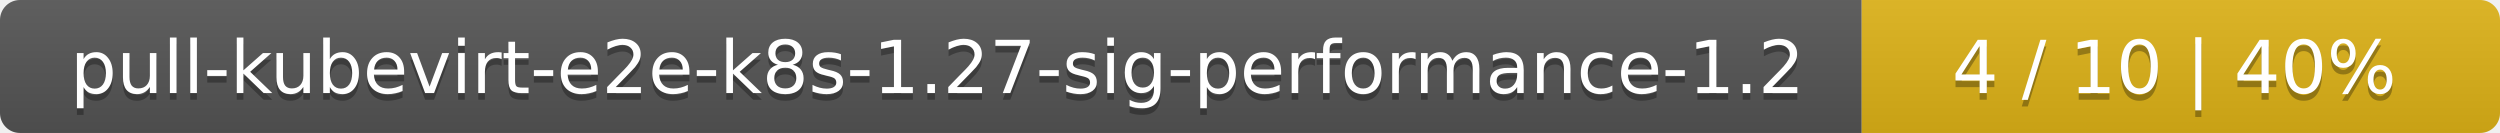
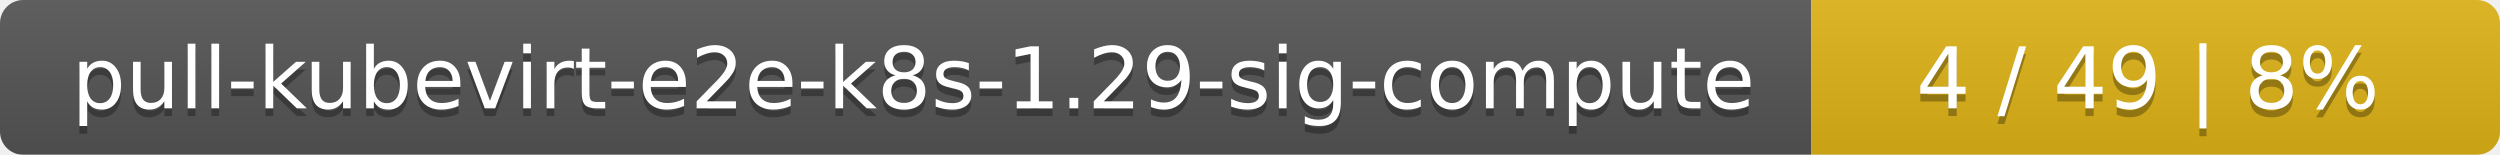
- <svg xmlns="http://www.w3.org/2000/svg" width="376" height="20">
+ <svg xmlns="http://www.w3.org/2000/svg" width="323" height="20">
  <linearGradient id="smooth" x2="0" y2="100%">
    <stop offset="0" stop-color="#bbb" stop-opacity=".1" />
    <stop offset="1" stop-opacity=".1" />
  </linearGradient>
  <mask id="round">
-     <rect width="376" height="20" rx="3" fill="#fff" />
+     <rect width="323" height="20" rx="3" fill="#fff" />
  </mask>
  <g mask="url(#round)">
-     <rect width="280" height="20" fill="#555" />
-     <rect x="280" width="96" height="20" fill="#dfb317" />
-     <rect width="376" height="20" fill="url(#smooth)" />
+     <rect width="234" height="20" fill="#555" />
+     <rect x="234" width="89" height="20" fill="#dfb317" />
+     <rect width="323" height="20" fill="url(#smooth)" />
  </g>
  <g fill="#fff" text-anchor="middle" font-family="DejaVu Sans,Verdana,Geneva,sans-serif" font-size="11">
-     <text x="141" y="15" fill="#010101" fill-opacity=".3">pull-kubevirt-e2e-k8s-1.27-sig-performance-1.2</text>
-     <text x="141" y="14">pull-kubevirt-e2e-k8s-1.27-sig-performance-1.2</text>
-     <text x="327" y="15" fill="#010101" fill-opacity=".3">4 / 10    |    40%</text>
-     <text x="327" y="14">4 / 10    |    40%</text>
+     <text x="118" y="15" fill="#010101" fill-opacity=".3">pull-kubevirt-e2e-k8s-1.29-sig-compute</text>
+     <text x="118" y="14">pull-kubevirt-e2e-k8s-1.29-sig-compute</text>
+     <text x="277.5" y="15" fill="#010101" fill-opacity=".3">4 / 49    |    8%</text>
+     <text x="277.5" y="14">4 / 49    |    8%</text>
  </g>
</svg>
